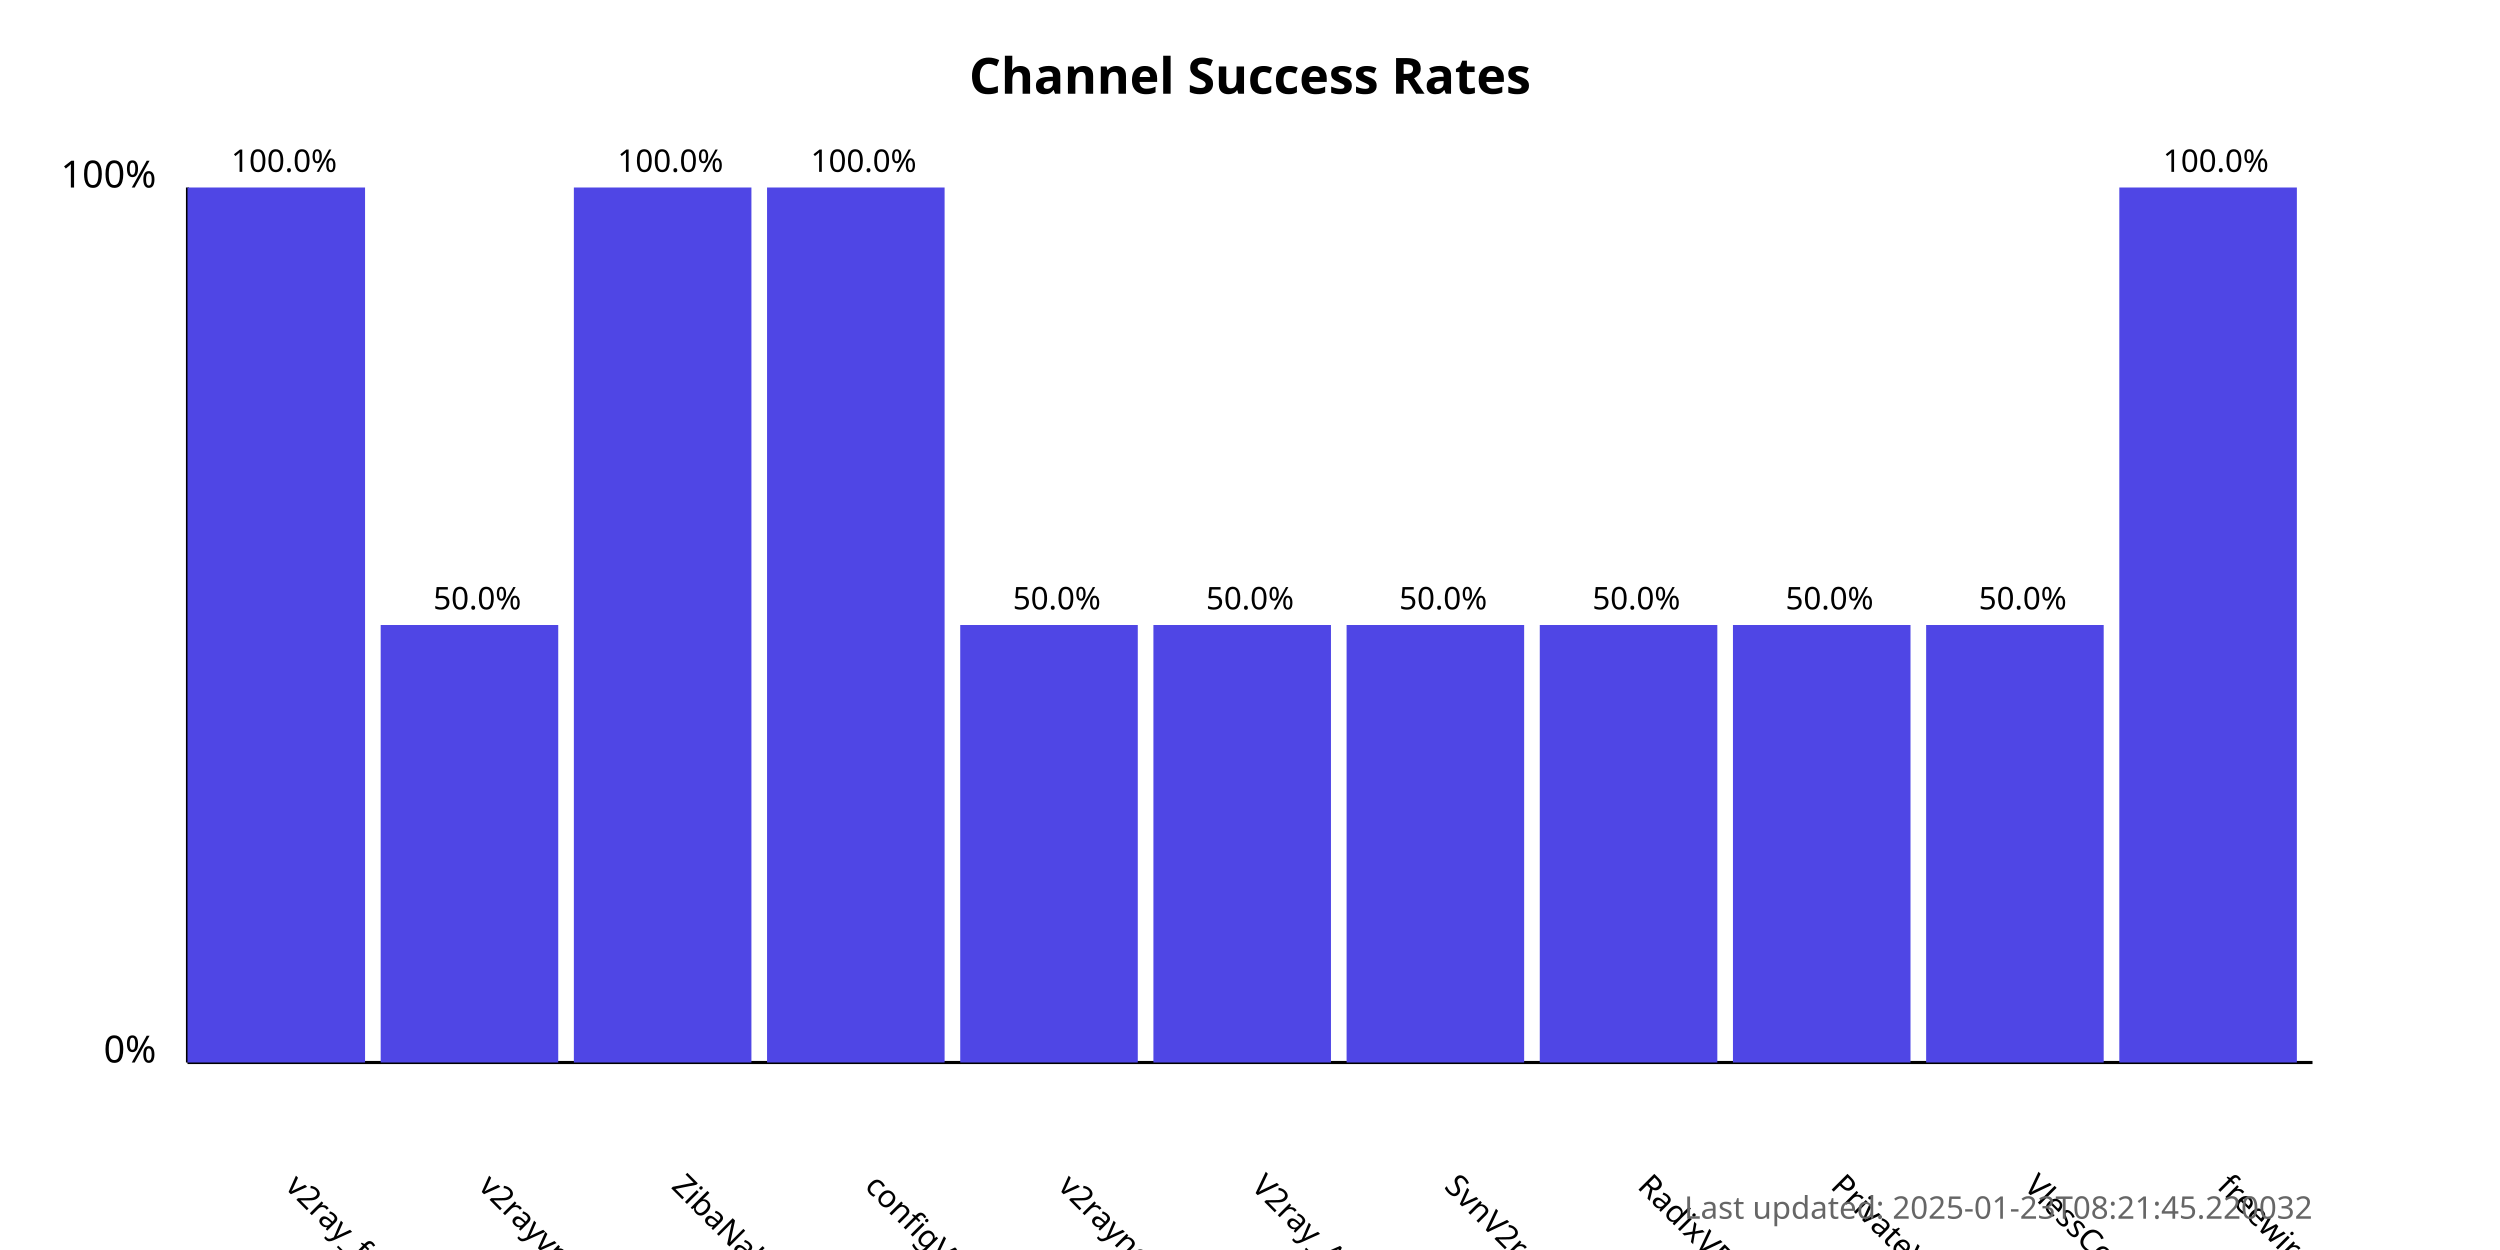
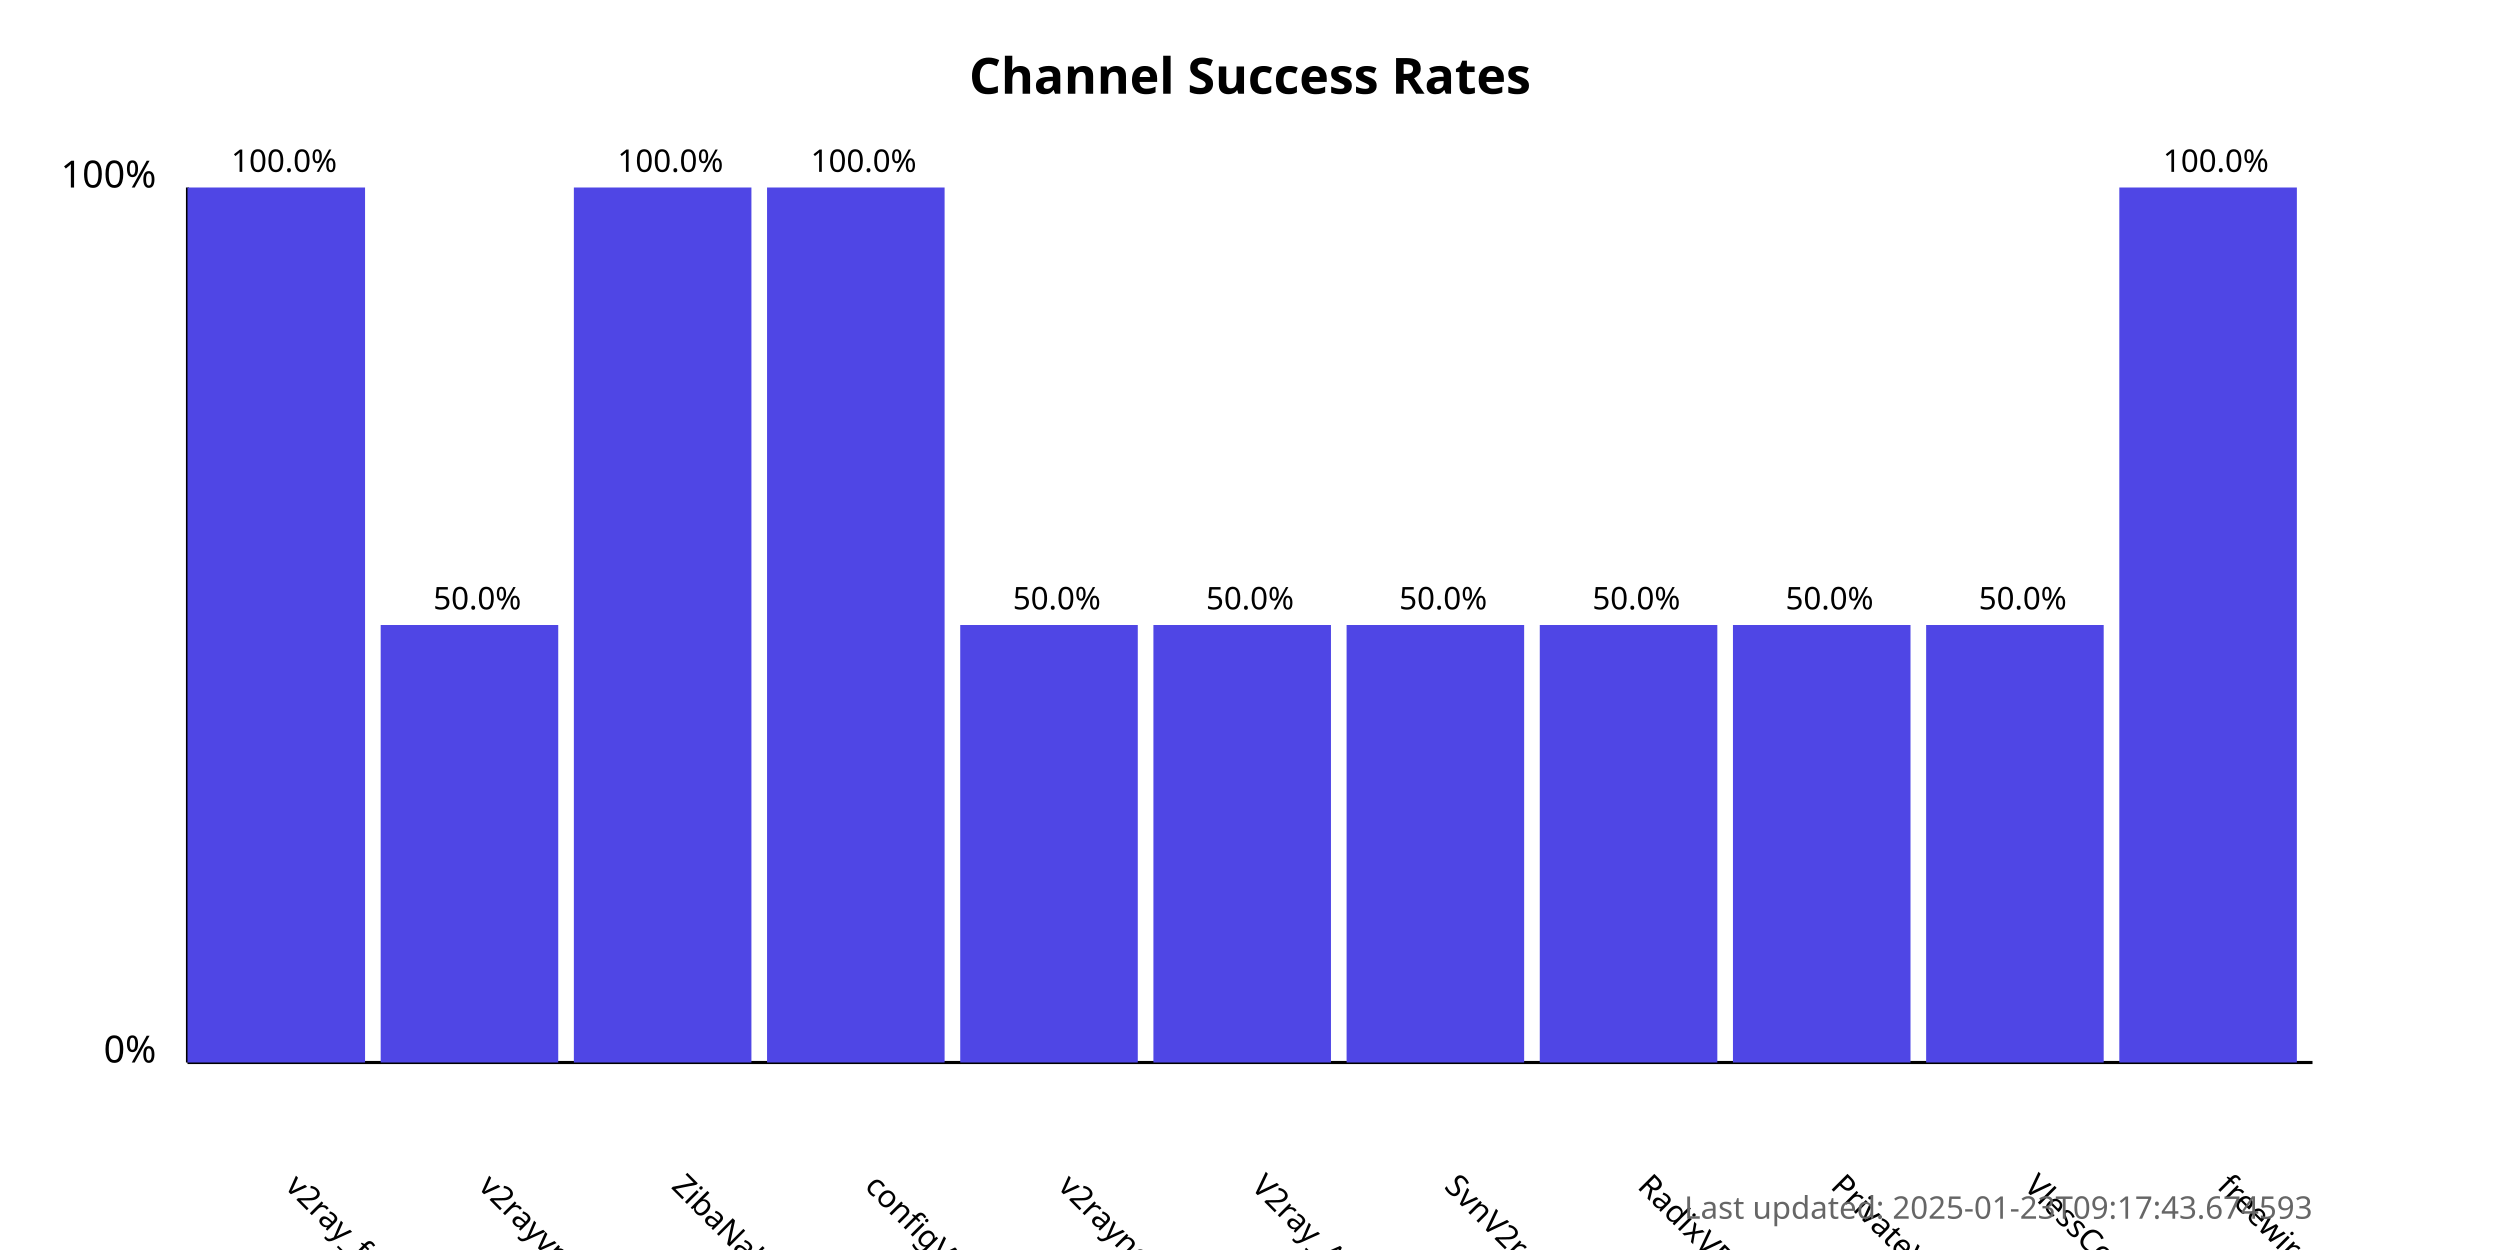
<svg xmlns="http://www.w3.org/2000/svg" width="800" height="400">
  <style>
            .chart-title { font: bold 16px sans-serif; }
            .axis-label { font: 12px sans-serif; }
            .tick-label { font: 10px sans-serif; }
            .bar { fill: #4f46e5; }
            .bar:hover { fill: #6366f1; }
            .timestamp { font: 10px sans-serif; fill: #666; }
        </style>
  <text x="400.0" y="30" text-anchor="middle" class="chart-title">
            Channel Success Rates
        </text>
  <line x1="60" y1="340" x2="60" y2="60" stroke="black" stroke-width="1" />
  <line x1="60" y1="340" x2="740" y2="340" stroke="black" stroke-width="1" />
  <text x="50" y="340" text-anchor="end" class="axis-label">0%</text>
  <text x="50" y="60" text-anchor="end" class="axis-label">100%</text>
  <g>
    <rect x="60" y="60.0" width="56.818" height="280.0" class="bar" />
    <text x="90.909" y="380" transform="rotate(45, 90.90909, 380)" text-anchor="start" class="tick-label">
                v2ray_free_conf
            </text>
    <text x="90.909" y="55.0" text-anchor="middle" class="tick-label">
                100.0%
            </text>
  </g>
  <g>
    <rect x="121.818" y="200.0" width="56.818" height="140.0" class="bar" />
    <text x="152.727" y="380" transform="rotate(45, 152.7273, 380)" text-anchor="start" class="tick-label">
                v2rayvpno
            </text>
    <text x="152.727" y="195.0" text-anchor="middle" class="tick-label">
                50.0%
            </text>
  </g>
  <g>
    <rect x="183.636" y="60.0" width="56.818" height="280.0" class="bar" />
    <text x="214.545" y="380" transform="rotate(45, 214.5455, 380)" text-anchor="start" class="tick-label">
                ZibaNabz
            </text>
    <text x="214.545" y="55.0" text-anchor="middle" class="tick-label">
                100.0%
            </text>
  </g>
  <g>
    <rect x="245.455" y="60.0" width="56.818" height="280.0" class="bar" />
    <text x="276.364" y="380" transform="rotate(45, 276.3636, 380)" text-anchor="start" class="tick-label">
                configV2rayForFree
            </text>
    <text x="276.364" y="55.0" text-anchor="middle" class="tick-label">
                100.0%
            </text>
  </g>
  <g>
    <rect x="307.273" y="200.0" width="56.818" height="140.0" class="bar" />
    <text x="338.182" y="380" transform="rotate(45, 338.1818, 380)" text-anchor="start" class="tick-label">
                v2rayngvpn
            </text>
    <text x="338.182" y="195.0" text-anchor="middle" class="tick-label">
                50.0%
            </text>
  </g>
  <g>
    <rect x="369.091" y="200.0" width="56.818" height="140.0" class="bar" />
    <text x="400.0" y="380" transform="rotate(45, 400.0, 380)" text-anchor="start" class="tick-label">
                V2ray_Alpha
            </text>
    <text x="400.0" y="195.0" text-anchor="middle" class="tick-label">
                50.0%
            </text>
  </g>
  <g>
    <rect x="430.909" y="200.0" width="56.818" height="140.0" class="bar" />
    <text x="461.818" y="380" transform="rotate(45, 461.8182, 380)" text-anchor="start" class="tick-label">
                SvnV2ray
            </text>
    <text x="461.818" y="195.0" text-anchor="middle" class="tick-label">
                50.0%
            </text>
  </g>
  <g>
    <rect x="492.727" y="200.0" width="56.818" height="140.0" class="bar" />
    <text x="523.636" y="380" transform="rotate(45, 523.6364, 380)" text-anchor="start" class="tick-label">
                RadixVPN
            </text>
    <text x="523.636" y="195.0" text-anchor="middle" class="tick-label">
                50.0%
            </text>
  </g>
  <g>
    <rect x="554.545" y="200.0" width="56.818" height="140.0" class="bar" />
    <text x="585.455" y="380" transform="rotate(45, 585.4545, 380)" text-anchor="start" class="tick-label">
                PrivateVPNs
            </text>
    <text x="585.455" y="195.0" text-anchor="middle" class="tick-label">
                50.0%
            </text>
  </g>
  <g>
    <rect x="616.364" y="200.0" width="56.818" height="140.0" class="bar" />
    <text x="647.273" y="380" transform="rotate(45, 647.2727, 380)" text-anchor="start" class="tick-label">
                VlessConfig
            </text>
    <text x="647.273" y="195.0" text-anchor="middle" class="tick-label">
                50.0%
            </text>
  </g>
  <g>
    <rect x="678.182" y="60.0" width="56.818" height="280.0" class="bar" />
    <text x="709.091" y="380" transform="rotate(45, 709.0909, 380)" text-anchor="start" class="tick-label">
                freewireguard
            </text>
    <text x="709.091" y="55.0" text-anchor="middle" class="tick-label">
                100.0%
            </text>
  </g>
  <text x="740" y="390" text-anchor="end" class="timestamp">
-             Last updated: 2025-01-23T08:21:45.220032
+             Last updated: 2025-01-23T09:17:43.674593
        </text>
</svg>
